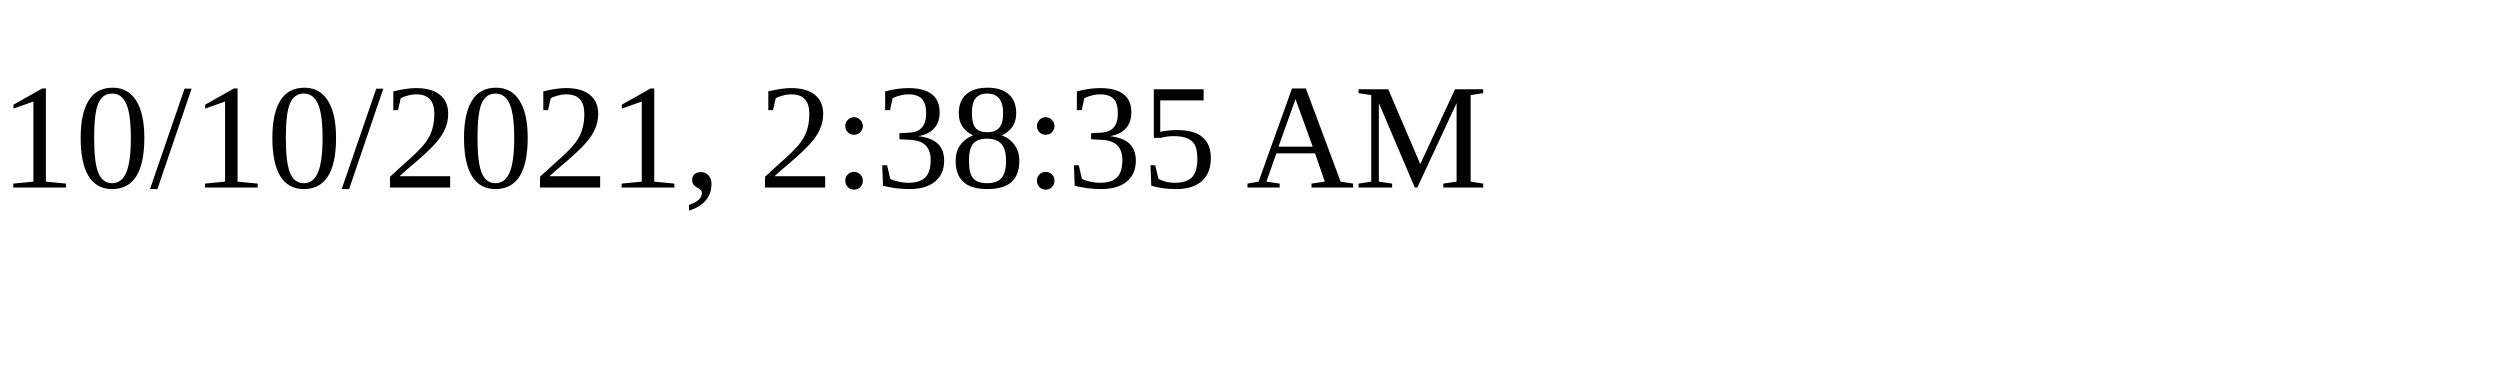
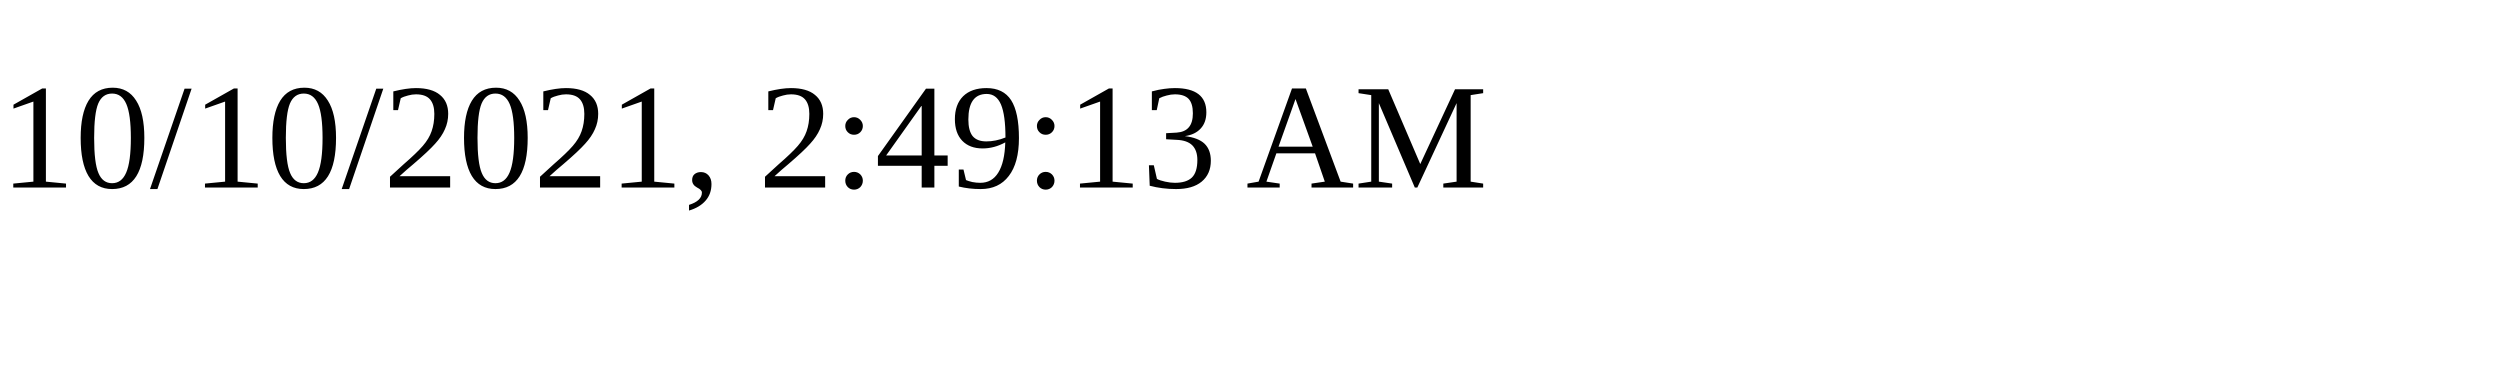
<svg xmlns="http://www.w3.org/2000/svg" height="30" width="200">
-   <text x="0" y="15">10/10/2021, 2:38:35 AM</text>
+   <text x="0" y="15">10/10/2021, 2:49:13 AM</text>
</svg>
